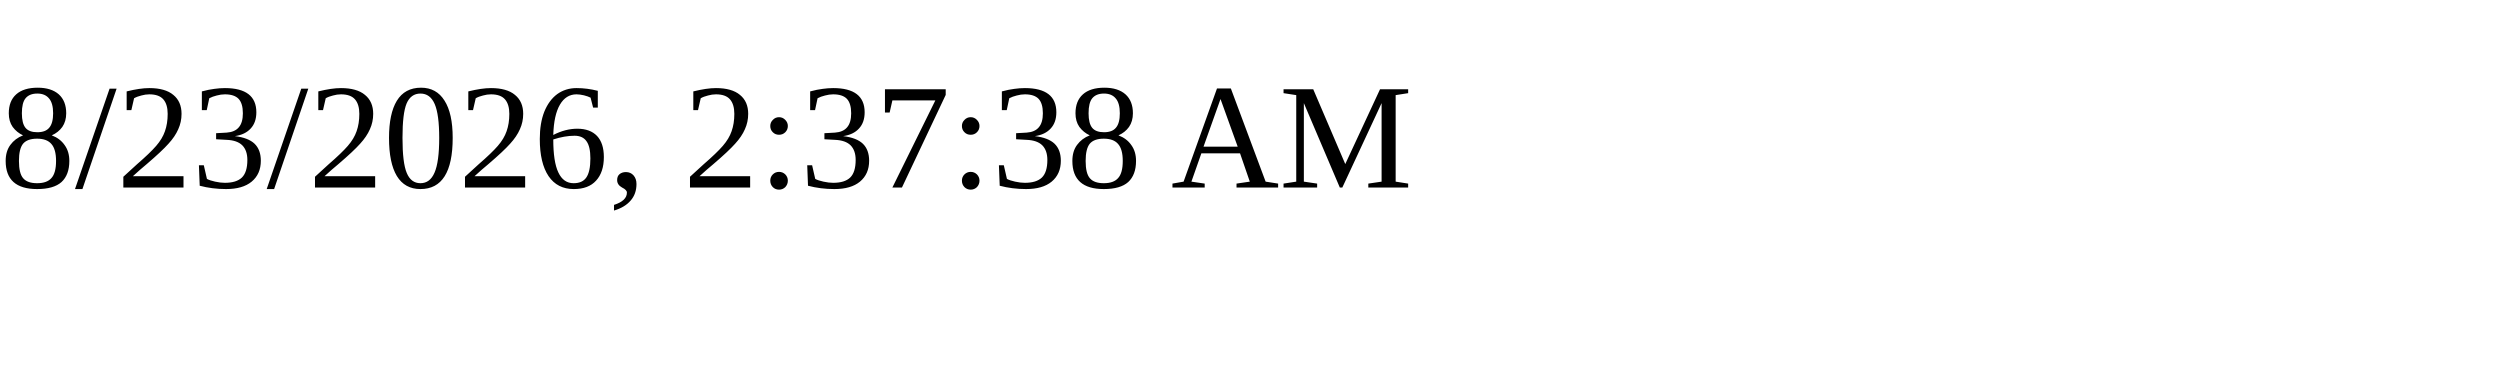
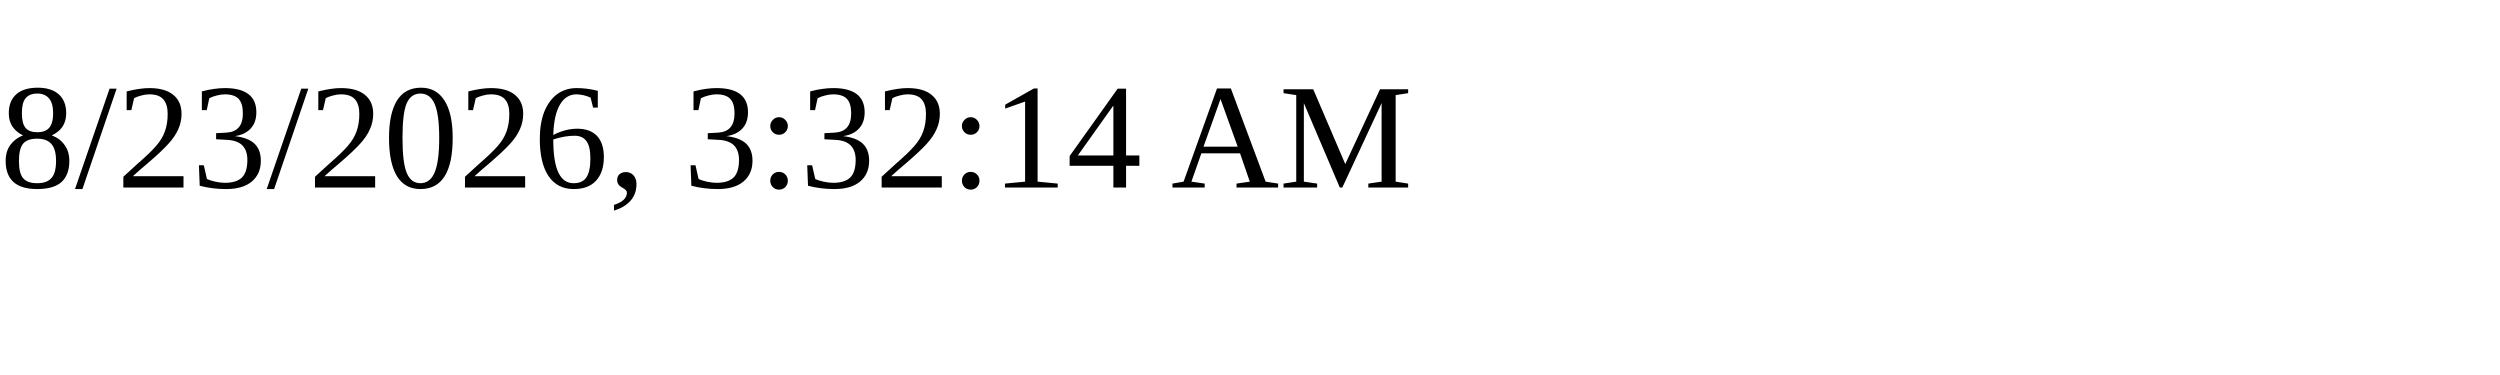
<svg xmlns="http://www.w3.org/2000/svg" height="30" width="200">
-   <text x="0" y="15">8/23/2026, 2:37:38 AM</text>
+   <text x="0" y="15">8/23/2026, 3:32:14 AM</text>
</svg>
